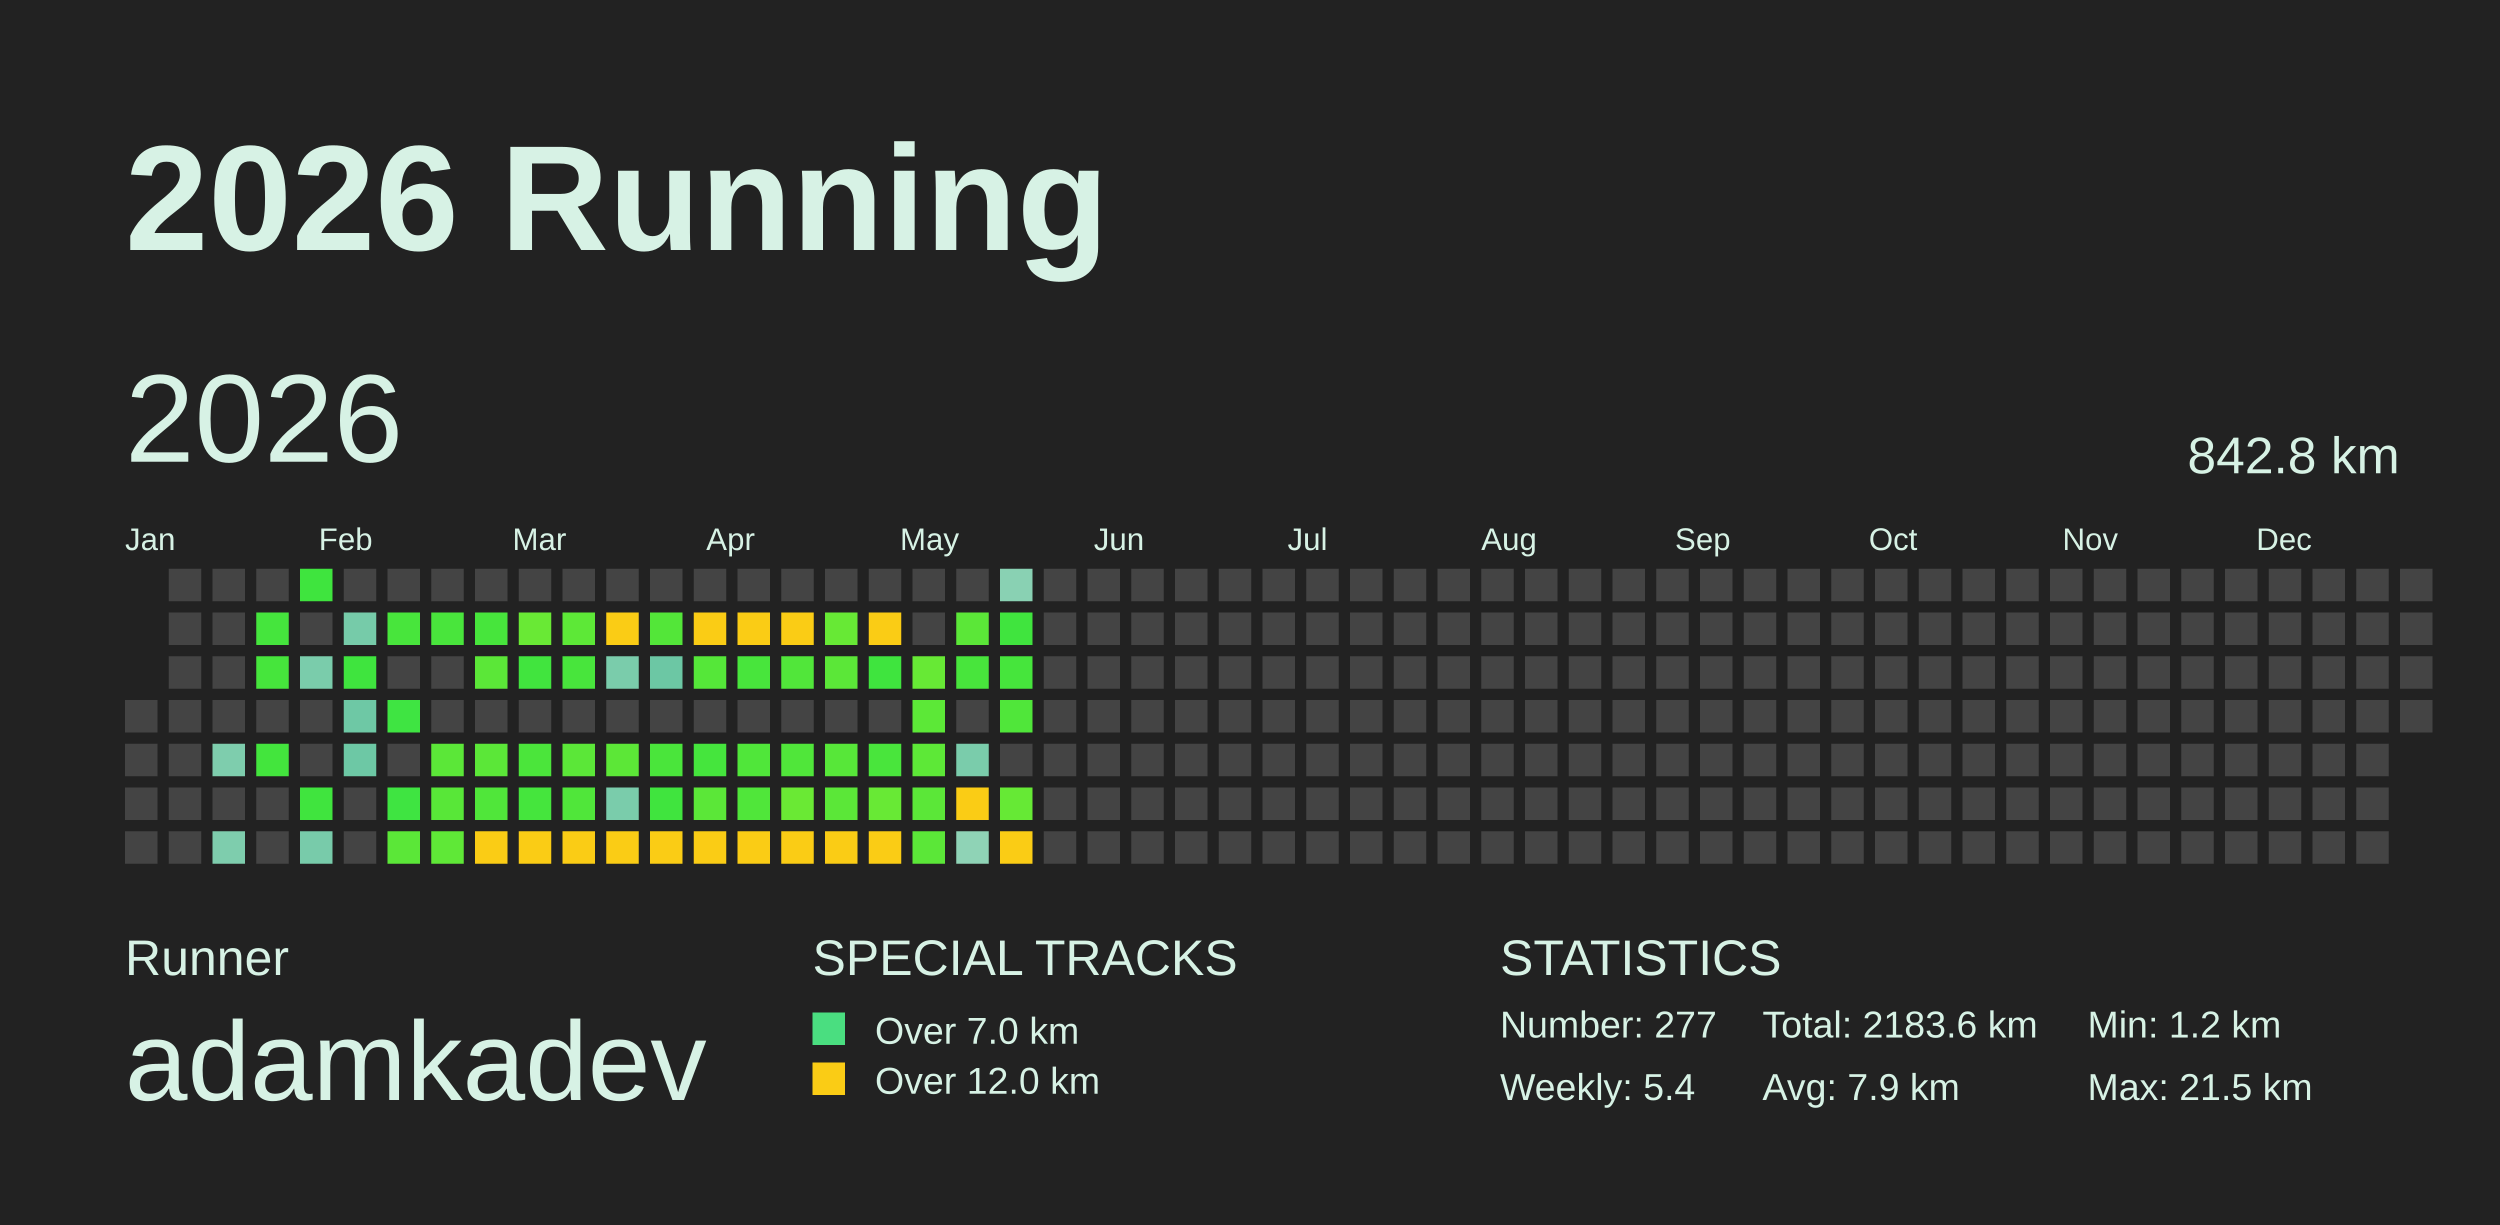
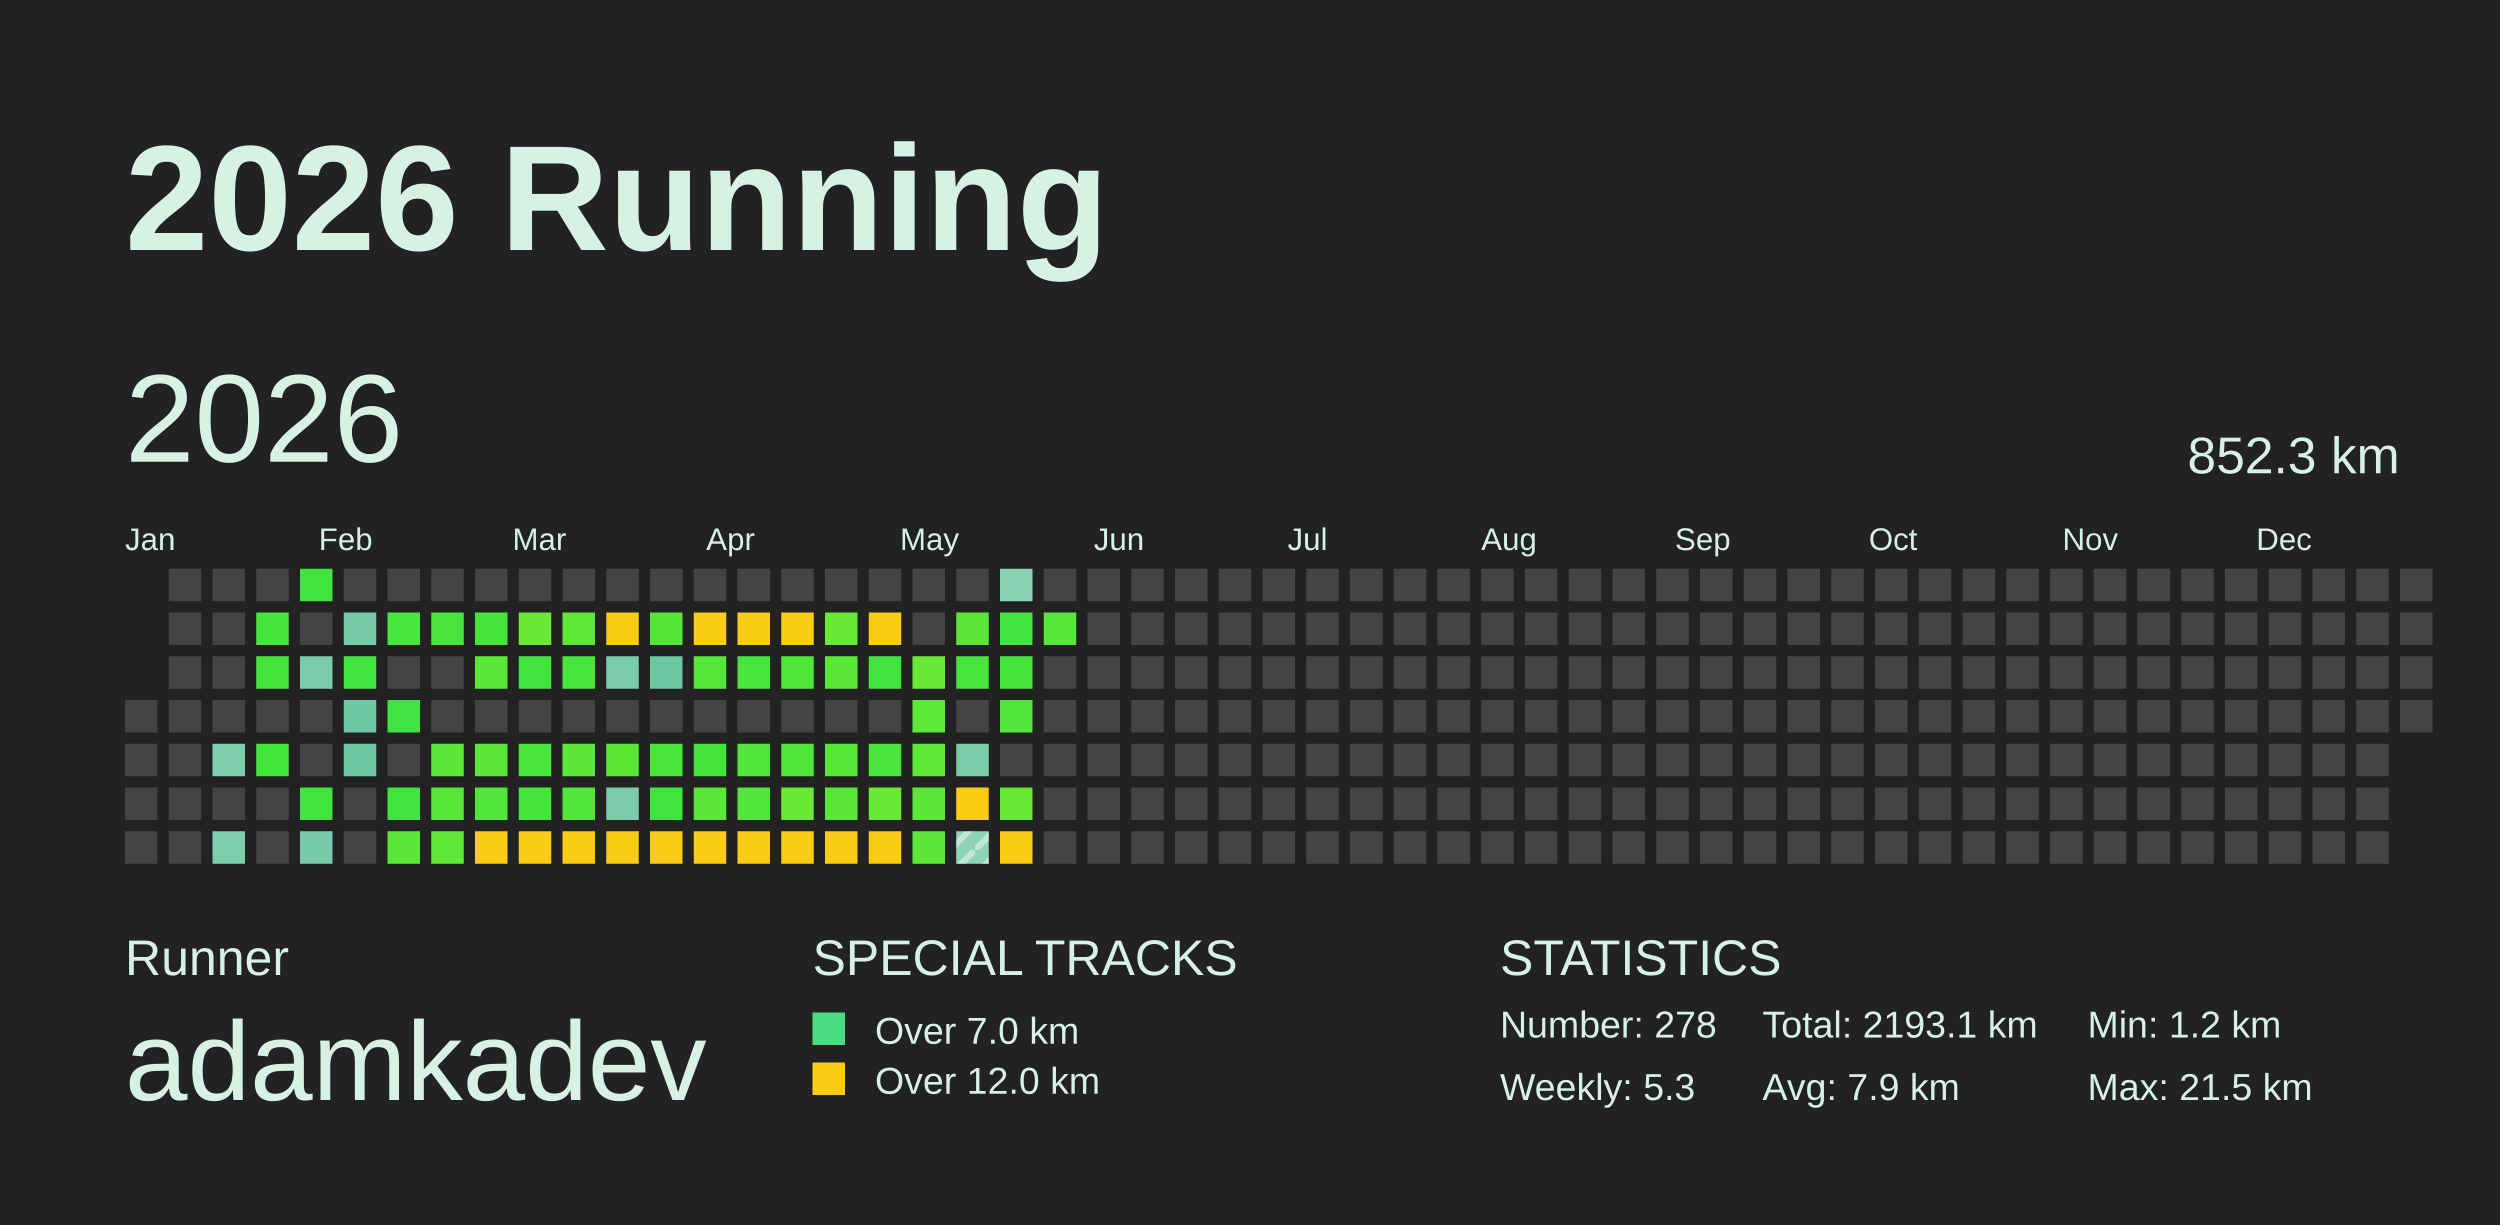
<svg xmlns="http://www.w3.org/2000/svg" baseProfile="full" height="98mm" version="1.1" viewBox="0,0,200,98" width="200mm">
  <defs>
    <pattern height="2" id="indoor-stripe" patternUnits="userSpaceOnUse" width="2">
      <line stroke="white" stroke-opacity="0.45" stroke-width="0.5" x1="0" x2="2" y1="2" y2="0" />
    </pattern>
  </defs>
  <rect fill="#222222" height="98" width="200" x="0" y="0" />
  <text fill="#D7F2E5" style="font-size:12px; font-family:Arial; font-weight:bold;" x="10" y="20">2026 Running</text>
  <text fill="#D7F2E5" style="font-size:4px; font-family:Arial" x="10" y="78">Runner</text>
  <text fill="#D7F2E5" style="font-size:9px; font-family:Arial" x="10" y="88">adamkadev</text>
  <text fill="#D7F2E5" style="font-size:4px; font-family:Arial" x="65" y="78">SPECIAL TRACKS</text>
  <rect fill="#4ADE80" height="2.6" width="2.6" x="65" y="81" />
  <text fill="#D7F2E5" style="font-size:3px; font-family:Arial" x="70" y="83.5">Over 7.0 km</text>
  <rect fill="#FACC15" height="2.6" width="2.6" x="65" y="85" />
  <text fill="#D7F2E5" style="font-size:3px; font-family:Arial" x="70" y="87.5">Over 12.0 km</text>
  <text fill="#D7F2E5" style="font-size:4px; font-family:Arial" x="120" y="78">STATISTICS</text>
-   <text fill="#D7F2E5" style="font-size:3px; font-family:Arial" x="120" y="83">Number: 277</text>
-   <text fill="#D7F2E5" style="font-size:3px; font-family:Arial" x="120" y="88">Weekly: 5.4</text>
-   <text fill="#D7F2E5" style="font-size:3px; font-family:Arial" x="141" y="83">Total: 2183.6 km</text>
+   <text fill="#D7F2E5" style="font-size:3px; font-family:Arial" x="120" y="83">Number: 278</text>
+   <text fill="#D7F2E5" style="font-size:3px; font-family:Arial" x="120" y="88">Weekly: 5.3</text>
+   <text fill="#D7F2E5" style="font-size:3px; font-family:Arial" x="141" y="83">Total: 2193.1 km</text>
  <text fill="#D7F2E5" style="font-size:3px; font-family:Arial" x="141" y="88">Avg: 7.9 km</text>
  <text fill="#D7F2E5" style="font-size:3px; font-family:Arial" x="167" y="83">Min: 1.2 km</text>
  <text fill="#D7F2E5" style="font-size:3px; font-family:Arial" x="167" y="88">Max: 21.5 km</text>
  <text dominant-baseline="hanging" fill="#D7F2E5" style="font-size:10.0px; font-family:Arial;" x="10" y="30">2026</text>
-   <text dominant-baseline="hanging" fill="#D7F2E5" style="font-size:4.125px; font-family:Arial;" x="175" y="35">842.8 km</text>
+   <text dominant-baseline="hanging" fill="#D7F2E5" style="font-size:4.125px; font-family:Arial;" x="175" y="35">852.3 km</text>
  <text fill="#D7F2E5" style="font-size:2.5px; font-family:Arial" x="10.0" y="44">Jan</text>
  <text fill="#D7F2E5" style="font-size:2.5px; font-family:Arial" x="25.5" y="44">Feb</text>
  <text fill="#D7F2E5" style="font-size:2.5px; font-family:Arial" x="41.0" y="44">Mar</text>
  <text fill="#D7F2E5" style="font-size:2.5px; font-family:Arial" x="56.5" y="44">Apr</text>
  <text fill="#D7F2E5" style="font-size:2.5px; font-family:Arial" x="72.0" y="44">May</text>
  <text fill="#D7F2E5" style="font-size:2.5px; font-family:Arial" x="87.5" y="44">Jun</text>
  <text fill="#D7F2E5" style="font-size:2.5px; font-family:Arial" x="103.0" y="44">Jul</text>
  <text fill="#D7F2E5" style="font-size:2.5px; font-family:Arial" x="118.5" y="44">Aug</text>
  <text fill="#D7F2E5" style="font-size:2.5px; font-family:Arial" x="134.0" y="44">Sep</text>
  <text fill="#D7F2E5" style="font-size:2.5px; font-family:Arial" x="149.5" y="44">Oct</text>
  <text fill="#D7F2E5" style="font-size:2.5px; font-family:Arial" x="165.0" y="44">Nov</text>
  <text fill="#D7F2E5" style="font-size:2.5px; font-family:Arial" x="180.5" y="44">Dec</text>
  <rect fill="#444444" height="2.6" width="2.6" x="10.0" y="56.0" />
  <rect fill="#444444" height="2.6" width="2.6" x="10.0" y="59.5" />
  <rect fill="#444444" height="2.6" width="2.6" x="10.0" y="63.0" />
  <rect fill="#444444" height="2.6" width="2.6" x="10.0" y="66.5" />
  <rect fill="#444444" height="2.6" width="2.6" x="13.5" y="45.5" />
  <rect fill="#444444" height="2.6" width="2.6" x="13.5" y="49.0" />
  <rect fill="#444444" height="2.6" width="2.6" x="13.5" y="52.5" />
  <rect fill="#444444" height="2.6" width="2.6" x="13.5" y="56.0" />
  <rect fill="#444444" height="2.6" width="2.6" x="13.5" y="59.5" />
  <rect fill="#444444" height="2.6" width="2.6" x="13.5" y="63.0" />
  <rect fill="#444444" height="2.6" width="2.6" x="13.5" y="66.5" />
  <rect fill="#444444" height="2.6" width="2.6" x="17.0" y="45.5" />
  <rect fill="#444444" height="2.6" width="2.6" x="17.0" y="49.0" />
  <rect fill="#444444" height="2.6" width="2.6" x="17.0" y="52.5" />
  <rect fill="#444444" height="2.6" width="2.6" x="17.0" y="56.0" />
  <rect fill="#7ecdad" height="2.6" width="2.6" x="17.0" y="59.5" />
  <rect fill="#444444" height="2.6" width="2.6" x="17.0" y="63.0" />
  <rect fill="#7ecdad" height="2.6" width="2.6" x="17.0" y="66.5" />
  <rect fill="#444444" height="2.6" width="2.6" x="20.5" y="45.5" />
  <rect fill="#45e53d" height="2.6" width="2.6" x="20.5" y="49.0" />
  <rect fill="#46e53c" height="2.6" width="2.6" x="20.5" y="52.5" />
  <rect fill="#444444" height="2.6" width="2.6" x="20.5" y="56.0" />
  <rect fill="#43e53d" height="2.6" width="2.6" x="20.5" y="59.5" />
  <rect fill="#444444" height="2.6" width="2.6" x="20.5" y="63.0" />
  <rect fill="#444444" height="2.6" width="2.6" x="20.5" y="66.5" />
  <rect fill="#3fe43e" height="2.6" width="2.6" x="24.0" y="45.5" />
  <rect fill="#444444" height="2.6" width="2.6" x="24.0" y="49.0" />
  <rect fill="#7accab" height="2.6" width="2.6" x="24.0" y="52.5" />
  <rect fill="#444444" height="2.6" width="2.6" x="24.0" y="56.0" />
  <rect fill="#444444" height="2.6" width="2.6" x="24.0" y="59.5" />
  <rect fill="#40e43e" height="2.6" width="2.6" x="24.0" y="63.0" />
  <rect fill="#78cbaa" height="2.6" width="2.6" x="24.0" y="66.5" />
  <rect fill="#444444" height="2.6" width="2.6" x="27.5" y="45.5" />
  <rect fill="#76cba9" height="2.6" width="2.6" x="27.5" y="49.0" />
  <rect fill="#3fe43e" height="2.6" width="2.6" x="27.5" y="52.5" />
  <rect fill="#6ec8a5" height="2.6" width="2.6" x="27.5" y="56.0" />
  <rect fill="#6dc8a5" height="2.6" width="2.6" x="27.5" y="59.5" />
  <rect fill="#444444" height="2.6" width="2.6" x="27.5" y="63.0" />
  <rect fill="#444444" height="2.6" width="2.6" x="27.5" y="66.5" />
  <rect fill="#444444" height="2.6" width="2.6" x="31.0" y="45.5" />
  <rect fill="#48e53c" height="2.6" width="2.6" x="31.0" y="49.0" />
  <rect fill="#444444" height="2.6" width="2.6" x="31.0" y="52.5" />
  <rect fill="#3fe442" height="2.6" width="2.6" x="31.0" y="56.0" />
  <rect fill="#444444" height="2.6" width="2.6" x="31.0" y="59.5" />
  <rect fill="#3fe441" height="2.6" width="2.6" x="31.0" y="63.0" />
  <rect fill="#5be738" height="2.6" width="2.6" x="31.0" y="66.5" />
  <rect fill="#444444" height="2.6" width="2.6" x="34.5" y="45.5" />
  <rect fill="#49e53c" height="2.6" width="2.6" x="34.5" y="49.0" />
  <rect fill="#444444" height="2.6" width="2.6" x="34.5" y="52.5" />
  <rect fill="#444444" height="2.6" width="2.6" x="34.5" y="56.0" />
  <rect fill="#5be738" height="2.6" width="2.6" x="34.5" y="59.5" />
  <rect fill="#58e738" height="2.6" width="2.6" x="34.5" y="63.0" />
  <rect fill="#5fe837" height="2.6" width="2.6" x="34.5" y="66.5" />
  <rect fill="#444444" height="2.6" width="2.6" x="38.0" y="45.5" />
  <rect fill="#47e53c" height="2.6" width="2.6" x="38.0" y="49.0" />
  <rect fill="#5be738" height="2.6" width="2.6" x="38.0" y="52.5" />
  <rect fill="#444444" height="2.6" width="2.6" x="38.0" y="56.0" />
  <rect fill="#5be738" height="2.6" width="2.6" x="38.0" y="59.5" />
  <rect fill="#50e63a" height="2.6" width="2.6" x="38.0" y="63.0" />
  <rect fill="#FACC15" height="2.6" width="2.6" x="38.0" y="66.5" />
  <rect fill="#444444" height="2.6" width="2.6" x="41.5" y="45.5" />
  <rect fill="#69e935" height="2.6" width="2.6" x="41.5" y="49.0" />
  <rect fill="#41e43e" height="2.6" width="2.6" x="41.5" y="52.5" />
  <rect fill="#444444" height="2.6" width="2.6" x="41.5" y="56.0" />
  <rect fill="#4be53b" height="2.6" width="2.6" x="41.5" y="59.5" />
  <rect fill="#45e53d" height="2.6" width="2.6" x="41.5" y="63.0" />
  <rect fill="#FACC15" height="2.6" width="2.6" x="41.5" y="66.5" />
  <rect fill="#444444" height="2.6" width="2.6" x="45.0" y="45.5" />
  <rect fill="#5de837" height="2.6" width="2.6" x="45.0" y="49.0" />
  <rect fill="#48e53c" height="2.6" width="2.6" x="45.0" y="52.5" />
  <rect fill="#444444" height="2.6" width="2.6" x="45.0" y="56.0" />
  <rect fill="#5be738" height="2.6" width="2.6" x="45.0" y="59.5" />
  <rect fill="#50e63a" height="2.6" width="2.6" x="45.0" y="63.0" />
  <rect fill="#FACC15" height="2.6" width="2.6" x="45.0" y="66.5" />
  <rect fill="#444444" height="2.6" width="2.6" x="48.5" y="45.5" />
  <rect fill="#FACC15" height="2.6" width="2.6" x="48.5" y="49.0" />
  <rect fill="#7accab" height="2.6" width="2.6" x="48.5" y="52.5" />
  <rect fill="#444444" height="2.6" width="2.6" x="48.5" y="56.0" />
  <rect fill="#5ce737" height="2.6" width="2.6" x="48.5" y="59.5" />
  <rect fill="#7accab" height="2.6" width="2.6" x="48.5" y="63.0" />
  <rect fill="#FACC15" height="2.6" width="2.6" x="48.5" y="66.5" />
  <rect fill="#444444" height="2.6" width="2.6" x="52.0" y="45.5" />
  <rect fill="#53e639" height="2.6" width="2.6" x="52.0" y="49.0" />
  <rect fill="#6cc7a4" height="2.6" width="2.6" x="52.0" y="52.5" />
  <rect fill="#444444" height="2.6" width="2.6" x="52.0" y="56.0" />
  <rect fill="#4ae53b" height="2.6" width="2.6" x="52.0" y="59.5" />
  <rect fill="#40e43e" height="2.6" width="2.6" x="52.0" y="63.0" />
  <rect fill="#FACC15" height="2.6" width="2.6" x="52.0" y="66.5" />
  <rect fill="#444444" height="2.6" width="2.6" x="55.5" y="45.5" />
  <rect fill="#FACC15" height="2.6" width="2.6" x="55.5" y="49.0" />
  <rect fill="#55e739" height="2.6" width="2.6" x="55.5" y="52.5" />
  <rect fill="#444444" height="2.6" width="2.6" x="55.5" y="56.0" />
  <rect fill="#45e53d" height="2.6" width="2.6" x="55.5" y="59.5" />
  <rect fill="#5be738" height="2.6" width="2.6" x="55.5" y="63.0" />
  <rect fill="#FACC15" height="2.6" width="2.6" x="55.5" y="66.5" />
  <rect fill="#444444" height="2.6" width="2.6" x="59.0" y="45.5" />
  <rect fill="#FACC15" height="2.6" width="2.6" x="59.0" y="49.0" />
  <rect fill="#48e53c" height="2.6" width="2.6" x="59.0" y="52.5" />
  <rect fill="#444444" height="2.6" width="2.6" x="59.0" y="56.0" />
  <rect fill="#50e63a" height="2.6" width="2.6" x="59.0" y="59.5" />
  <rect fill="#50e63a" height="2.6" width="2.6" x="59.0" y="63.0" />
  <rect fill="#FACC15" height="2.6" width="2.6" x="59.0" y="66.5" />
  <rect fill="#444444" height="2.6" width="2.6" x="62.5" y="45.5" />
  <rect fill="#FACC15" height="2.6" width="2.6" x="62.5" y="49.0" />
  <rect fill="#51e63a" height="2.6" width="2.6" x="62.5" y="52.5" />
  <rect fill="#444444" height="2.6" width="2.6" x="62.5" y="56.0" />
  <rect fill="#50e63a" height="2.6" width="2.6" x="62.5" y="59.5" />
  <rect fill="#6ae934" height="2.6" width="2.6" x="62.5" y="63.0" />
  <rect fill="#FACC15" height="2.6" width="2.6" x="62.5" y="66.5" />
  <rect fill="#444444" height="2.6" width="2.6" x="66.0" y="45.5" />
  <rect fill="#67e935" height="2.6" width="2.6" x="66.0" y="49.0" />
  <rect fill="#5be738" height="2.6" width="2.6" x="66.0" y="52.5" />
  <rect fill="#444444" height="2.6" width="2.6" x="66.0" y="56.0" />
  <rect fill="#57e739" height="2.6" width="2.6" x="66.0" y="59.5" />
  <rect fill="#5be738" height="2.6" width="2.6" x="66.0" y="63.0" />
  <rect fill="#FACC15" height="2.6" width="2.6" x="66.0" y="66.5" />
  <rect fill="#444444" height="2.6" width="2.6" x="69.5" y="45.5" />
  <rect fill="#FACC15" height="2.6" width="2.6" x="69.5" y="49.0" />
  <rect fill="#3fe43e" height="2.6" width="2.6" x="69.5" y="52.5" />
  <rect fill="#444444" height="2.6" width="2.6" x="69.5" y="56.0" />
  <rect fill="#49e53c" height="2.6" width="2.6" x="69.5" y="59.5" />
  <rect fill="#68e935" height="2.6" width="2.6" x="69.5" y="63.0" />
  <rect fill="#FACC15" height="2.6" width="2.6" x="69.5" y="66.5" />
  <rect fill="#444444" height="2.6" width="2.6" x="73.0" y="45.5" />
  <rect fill="#444444" height="2.6" width="2.6" x="73.0" y="49.0" />
  <rect fill="#67e935" height="2.6" width="2.6" x="73.0" y="52.5" />
  <rect fill="#5ce837" height="2.6" width="2.6" x="73.0" y="56.0" />
  <rect fill="#5de837" height="2.6" width="2.6" x="73.0" y="59.5" />
  <rect fill="#5be738" height="2.6" width="2.6" x="73.0" y="63.0" />
  <rect fill="#5be738" height="2.6" width="2.6" x="73.0" y="66.5" />
  <rect fill="#444444" height="2.6" width="2.6" x="76.5" y="45.5" />
  <rect fill="#5be738" height="2.6" width="2.6" x="76.5" y="49.0" />
  <rect fill="#48e53c" height="2.6" width="2.6" x="76.5" y="52.5" />
  <rect fill="#444444" height="2.6" width="2.6" x="76.5" y="56.0" />
  <rect fill="#7accab" height="2.6" width="2.6" x="76.5" y="59.5" />
  <rect fill="#FACC15" height="2.6" width="2.6" x="76.5" y="63.0" />
  <rect fill="#8fd3b6" height="2.6" width="2.6" x="76.5" y="66.5" />
+   <rect fill="url(#indoor-stripe)" height="2.6" style="pointer-events: none;" width="2.6" x="76.5" y="66.5" />
  <rect fill="#89d1b3" height="2.6" width="2.6" x="80.0" y="45.5" />
  <rect fill="#40e43e" height="2.6" width="2.6" x="80.0" y="49.0" />
  <rect fill="#46e53c" height="2.6" width="2.6" x="80.0" y="52.5" />
  <rect fill="#50e63a" height="2.6" width="2.6" x="80.0" y="56.0" />
  <rect fill="#444444" height="2.6" width="2.6" x="80.0" y="59.5" />
  <rect fill="#66e935" height="2.6" width="2.6" x="80.0" y="63.0" />
  <rect fill="#FACC15" height="2.6" width="2.6" x="80.0" y="66.5" />
  <rect fill="#444444" height="2.6" width="2.6" x="83.5" y="45.5" />
-   <rect fill="#444444" height="2.6" width="2.6" x="83.5" y="49.0" />
+   <rect fill="#55e739" height="2.6" width="2.6" x="83.5" y="49.0" />
  <rect fill="#444444" height="2.6" width="2.6" x="83.5" y="52.5" />
  <rect fill="#444444" height="2.6" width="2.6" x="83.5" y="56.0" />
  <rect fill="#444444" height="2.6" width="2.6" x="83.5" y="59.5" />
  <rect fill="#444444" height="2.6" width="2.6" x="83.5" y="63.0" />
  <rect fill="#444444" height="2.6" width="2.6" x="83.5" y="66.5" />
  <rect fill="#444444" height="2.6" width="2.6" x="87.0" y="45.5" />
  <rect fill="#444444" height="2.6" width="2.6" x="87.0" y="49.0" />
  <rect fill="#444444" height="2.6" width="2.6" x="87.0" y="52.5" />
  <rect fill="#444444" height="2.6" width="2.6" x="87.0" y="56.0" />
  <rect fill="#444444" height="2.6" width="2.6" x="87.0" y="59.5" />
  <rect fill="#444444" height="2.6" width="2.6" x="87.0" y="63.0" />
  <rect fill="#444444" height="2.6" width="2.6" x="87.0" y="66.5" />
  <rect fill="#444444" height="2.6" width="2.6" x="90.5" y="45.5" />
  <rect fill="#444444" height="2.6" width="2.6" x="90.5" y="49.0" />
  <rect fill="#444444" height="2.6" width="2.6" x="90.5" y="52.5" />
  <rect fill="#444444" height="2.6" width="2.6" x="90.5" y="56.0" />
  <rect fill="#444444" height="2.6" width="2.6" x="90.5" y="59.5" />
  <rect fill="#444444" height="2.6" width="2.6" x="90.5" y="63.0" />
  <rect fill="#444444" height="2.6" width="2.6" x="90.5" y="66.5" />
  <rect fill="#444444" height="2.6" width="2.6" x="94.0" y="45.5" />
  <rect fill="#444444" height="2.6" width="2.6" x="94.0" y="49.0" />
  <rect fill="#444444" height="2.6" width="2.6" x="94.0" y="52.5" />
  <rect fill="#444444" height="2.6" width="2.6" x="94.0" y="56.0" />
  <rect fill="#444444" height="2.6" width="2.6" x="94.0" y="59.5" />
  <rect fill="#444444" height="2.6" width="2.6" x="94.0" y="63.0" />
  <rect fill="#444444" height="2.6" width="2.6" x="94.0" y="66.5" />
  <rect fill="#444444" height="2.6" width="2.6" x="97.5" y="45.5" />
  <rect fill="#444444" height="2.6" width="2.6" x="97.5" y="49.0" />
  <rect fill="#444444" height="2.6" width="2.6" x="97.5" y="52.5" />
  <rect fill="#444444" height="2.6" width="2.6" x="97.5" y="56.0" />
  <rect fill="#444444" height="2.6" width="2.6" x="97.5" y="59.5" />
  <rect fill="#444444" height="2.6" width="2.6" x="97.5" y="63.0" />
  <rect fill="#444444" height="2.6" width="2.6" x="97.5" y="66.5" />
  <rect fill="#444444" height="2.6" width="2.6" x="101.0" y="45.5" />
  <rect fill="#444444" height="2.6" width="2.6" x="101.0" y="49.0" />
  <rect fill="#444444" height="2.6" width="2.6" x="101.0" y="52.5" />
  <rect fill="#444444" height="2.6" width="2.6" x="101.0" y="56.0" />
  <rect fill="#444444" height="2.6" width="2.6" x="101.0" y="59.5" />
  <rect fill="#444444" height="2.6" width="2.6" x="101.0" y="63.0" />
  <rect fill="#444444" height="2.6" width="2.6" x="101.0" y="66.5" />
  <rect fill="#444444" height="2.6" width="2.6" x="104.5" y="45.5" />
  <rect fill="#444444" height="2.6" width="2.6" x="104.5" y="49.0" />
  <rect fill="#444444" height="2.6" width="2.6" x="104.5" y="52.5" />
  <rect fill="#444444" height="2.6" width="2.6" x="104.5" y="56.0" />
  <rect fill="#444444" height="2.6" width="2.6" x="104.5" y="59.5" />
  <rect fill="#444444" height="2.6" width="2.6" x="104.5" y="63.0" />
  <rect fill="#444444" height="2.6" width="2.6" x="104.5" y="66.5" />
  <rect fill="#444444" height="2.6" width="2.6" x="108.0" y="45.5" />
  <rect fill="#444444" height="2.6" width="2.6" x="108.0" y="49.0" />
  <rect fill="#444444" height="2.6" width="2.6" x="108.0" y="52.5" />
  <rect fill="#444444" height="2.6" width="2.6" x="108.0" y="56.0" />
  <rect fill="#444444" height="2.6" width="2.6" x="108.0" y="59.5" />
  <rect fill="#444444" height="2.6" width="2.6" x="108.0" y="63.0" />
  <rect fill="#444444" height="2.6" width="2.6" x="108.0" y="66.5" />
  <rect fill="#444444" height="2.6" width="2.6" x="111.5" y="45.5" />
  <rect fill="#444444" height="2.6" width="2.6" x="111.5" y="49.0" />
  <rect fill="#444444" height="2.6" width="2.6" x="111.5" y="52.5" />
  <rect fill="#444444" height="2.6" width="2.6" x="111.5" y="56.0" />
  <rect fill="#444444" height="2.6" width="2.6" x="111.5" y="59.5" />
  <rect fill="#444444" height="2.6" width="2.6" x="111.5" y="63.0" />
  <rect fill="#444444" height="2.6" width="2.6" x="111.5" y="66.5" />
  <rect fill="#444444" height="2.6" width="2.6" x="115.0" y="45.5" />
  <rect fill="#444444" height="2.6" width="2.6" x="115.0" y="49.0" />
  <rect fill="#444444" height="2.6" width="2.6" x="115.0" y="52.5" />
  <rect fill="#444444" height="2.6" width="2.6" x="115.0" y="56.0" />
  <rect fill="#444444" height="2.6" width="2.6" x="115.0" y="59.5" />
  <rect fill="#444444" height="2.6" width="2.6" x="115.0" y="63.0" />
  <rect fill="#444444" height="2.6" width="2.6" x="115.0" y="66.5" />
  <rect fill="#444444" height="2.6" width="2.6" x="118.5" y="45.5" />
  <rect fill="#444444" height="2.6" width="2.6" x="118.5" y="49.0" />
  <rect fill="#444444" height="2.6" width="2.6" x="118.5" y="52.5" />
  <rect fill="#444444" height="2.6" width="2.6" x="118.5" y="56.0" />
  <rect fill="#444444" height="2.6" width="2.6" x="118.5" y="59.5" />
  <rect fill="#444444" height="2.6" width="2.6" x="118.5" y="63.0" />
  <rect fill="#444444" height="2.6" width="2.6" x="118.5" y="66.5" />
  <rect fill="#444444" height="2.6" width="2.6" x="122.0" y="45.5" />
  <rect fill="#444444" height="2.6" width="2.6" x="122.0" y="49.0" />
  <rect fill="#444444" height="2.6" width="2.6" x="122.0" y="52.5" />
  <rect fill="#444444" height="2.6" width="2.6" x="122.0" y="56.0" />
  <rect fill="#444444" height="2.6" width="2.6" x="122.0" y="59.5" />
  <rect fill="#444444" height="2.6" width="2.6" x="122.0" y="63.0" />
  <rect fill="#444444" height="2.6" width="2.6" x="122.0" y="66.5" />
  <rect fill="#444444" height="2.6" width="2.6" x="125.5" y="45.5" />
  <rect fill="#444444" height="2.6" width="2.6" x="125.5" y="49.0" />
  <rect fill="#444444" height="2.6" width="2.6" x="125.5" y="52.5" />
  <rect fill="#444444" height="2.6" width="2.6" x="125.5" y="56.0" />
  <rect fill="#444444" height="2.6" width="2.6" x="125.5" y="59.5" />
  <rect fill="#444444" height="2.6" width="2.6" x="125.5" y="63.0" />
  <rect fill="#444444" height="2.6" width="2.6" x="125.5" y="66.5" />
  <rect fill="#444444" height="2.6" width="2.6" x="129.0" y="45.5" />
  <rect fill="#444444" height="2.6" width="2.6" x="129.0" y="49.0" />
  <rect fill="#444444" height="2.6" width="2.6" x="129.0" y="52.5" />
  <rect fill="#444444" height="2.6" width="2.6" x="129.0" y="56.0" />
  <rect fill="#444444" height="2.6" width="2.6" x="129.0" y="59.5" />
  <rect fill="#444444" height="2.6" width="2.6" x="129.0" y="63.0" />
  <rect fill="#444444" height="2.6" width="2.6" x="129.0" y="66.5" />
  <rect fill="#444444" height="2.6" width="2.6" x="132.5" y="45.5" />
  <rect fill="#444444" height="2.6" width="2.6" x="132.5" y="49.0" />
  <rect fill="#444444" height="2.6" width="2.6" x="132.5" y="52.5" />
  <rect fill="#444444" height="2.6" width="2.6" x="132.5" y="56.0" />
  <rect fill="#444444" height="2.6" width="2.6" x="132.5" y="59.5" />
  <rect fill="#444444" height="2.6" width="2.6" x="132.5" y="63.0" />
  <rect fill="#444444" height="2.6" width="2.6" x="132.5" y="66.5" />
  <rect fill="#444444" height="2.6" width="2.6" x="136.0" y="45.5" />
  <rect fill="#444444" height="2.6" width="2.6" x="136.0" y="49.0" />
  <rect fill="#444444" height="2.6" width="2.6" x="136.0" y="52.5" />
  <rect fill="#444444" height="2.6" width="2.6" x="136.0" y="56.0" />
  <rect fill="#444444" height="2.6" width="2.6" x="136.0" y="59.5" />
  <rect fill="#444444" height="2.6" width="2.6" x="136.0" y="63.0" />
  <rect fill="#444444" height="2.6" width="2.6" x="136.0" y="66.5" />
  <rect fill="#444444" height="2.6" width="2.6" x="139.5" y="45.5" />
  <rect fill="#444444" height="2.6" width="2.6" x="139.5" y="49.0" />
  <rect fill="#444444" height="2.6" width="2.6" x="139.5" y="52.5" />
  <rect fill="#444444" height="2.6" width="2.6" x="139.5" y="56.0" />
  <rect fill="#444444" height="2.6" width="2.6" x="139.5" y="59.5" />
  <rect fill="#444444" height="2.6" width="2.6" x="139.5" y="63.0" />
  <rect fill="#444444" height="2.6" width="2.6" x="139.5" y="66.5" />
  <rect fill="#444444" height="2.6" width="2.6" x="143.0" y="45.5" />
  <rect fill="#444444" height="2.6" width="2.6" x="143.0" y="49.0" />
  <rect fill="#444444" height="2.6" width="2.6" x="143.0" y="52.5" />
  <rect fill="#444444" height="2.6" width="2.6" x="143.0" y="56.0" />
  <rect fill="#444444" height="2.6" width="2.6" x="143.0" y="59.5" />
  <rect fill="#444444" height="2.6" width="2.6" x="143.0" y="63.0" />
  <rect fill="#444444" height="2.6" width="2.6" x="143.0" y="66.5" />
  <rect fill="#444444" height="2.6" width="2.6" x="146.5" y="45.5" />
  <rect fill="#444444" height="2.6" width="2.6" x="146.5" y="49.0" />
  <rect fill="#444444" height="2.6" width="2.6" x="146.5" y="52.5" />
  <rect fill="#444444" height="2.6" width="2.6" x="146.5" y="56.0" />
  <rect fill="#444444" height="2.6" width="2.6" x="146.5" y="59.5" />
  <rect fill="#444444" height="2.6" width="2.6" x="146.5" y="63.0" />
  <rect fill="#444444" height="2.6" width="2.6" x="146.5" y="66.5" />
  <rect fill="#444444" height="2.6" width="2.6" x="150.0" y="45.5" />
  <rect fill="#444444" height="2.6" width="2.6" x="150.0" y="49.0" />
  <rect fill="#444444" height="2.6" width="2.6" x="150.0" y="52.5" />
  <rect fill="#444444" height="2.6" width="2.6" x="150.0" y="56.0" />
  <rect fill="#444444" height="2.6" width="2.6" x="150.0" y="59.5" />
  <rect fill="#444444" height="2.6" width="2.6" x="150.0" y="63.0" />
  <rect fill="#444444" height="2.6" width="2.6" x="150.0" y="66.5" />
  <rect fill="#444444" height="2.6" width="2.6" x="153.5" y="45.5" />
  <rect fill="#444444" height="2.6" width="2.6" x="153.5" y="49.0" />
  <rect fill="#444444" height="2.6" width="2.6" x="153.5" y="52.5" />
  <rect fill="#444444" height="2.6" width="2.6" x="153.5" y="56.0" />
  <rect fill="#444444" height="2.6" width="2.6" x="153.5" y="59.5" />
  <rect fill="#444444" height="2.6" width="2.6" x="153.5" y="63.0" />
  <rect fill="#444444" height="2.6" width="2.6" x="153.5" y="66.5" />
  <rect fill="#444444" height="2.6" width="2.6" x="157.0" y="45.5" />
  <rect fill="#444444" height="2.6" width="2.6" x="157.0" y="49.0" />
  <rect fill="#444444" height="2.6" width="2.6" x="157.0" y="52.5" />
  <rect fill="#444444" height="2.6" width="2.6" x="157.0" y="56.0" />
  <rect fill="#444444" height="2.6" width="2.6" x="157.0" y="59.5" />
  <rect fill="#444444" height="2.6" width="2.6" x="157.0" y="63.0" />
  <rect fill="#444444" height="2.6" width="2.6" x="157.0" y="66.5" />
  <rect fill="#444444" height="2.6" width="2.6" x="160.5" y="45.5" />
  <rect fill="#444444" height="2.6" width="2.6" x="160.5" y="49.0" />
  <rect fill="#444444" height="2.6" width="2.6" x="160.5" y="52.5" />
  <rect fill="#444444" height="2.6" width="2.6" x="160.5" y="56.0" />
  <rect fill="#444444" height="2.6" width="2.6" x="160.5" y="59.5" />
  <rect fill="#444444" height="2.6" width="2.6" x="160.5" y="63.0" />
  <rect fill="#444444" height="2.6" width="2.6" x="160.5" y="66.5" />
  <rect fill="#444444" height="2.6" width="2.6" x="164.0" y="45.5" />
  <rect fill="#444444" height="2.6" width="2.6" x="164.0" y="49.0" />
  <rect fill="#444444" height="2.6" width="2.6" x="164.0" y="52.5" />
  <rect fill="#444444" height="2.6" width="2.6" x="164.0" y="56.0" />
  <rect fill="#444444" height="2.6" width="2.6" x="164.0" y="59.5" />
  <rect fill="#444444" height="2.6" width="2.6" x="164.0" y="63.0" />
  <rect fill="#444444" height="2.6" width="2.6" x="164.0" y="66.5" />
  <rect fill="#444444" height="2.6" width="2.6" x="167.5" y="45.5" />
  <rect fill="#444444" height="2.6" width="2.6" x="167.5" y="49.0" />
  <rect fill="#444444" height="2.6" width="2.6" x="167.5" y="52.5" />
  <rect fill="#444444" height="2.6" width="2.6" x="167.5" y="56.0" />
  <rect fill="#444444" height="2.6" width="2.6" x="167.5" y="59.5" />
  <rect fill="#444444" height="2.6" width="2.6" x="167.5" y="63.0" />
  <rect fill="#444444" height="2.6" width="2.6" x="167.5" y="66.5" />
  <rect fill="#444444" height="2.6" width="2.6" x="171.0" y="45.5" />
  <rect fill="#444444" height="2.6" width="2.6" x="171.0" y="49.0" />
  <rect fill="#444444" height="2.6" width="2.6" x="171.0" y="52.5" />
  <rect fill="#444444" height="2.6" width="2.6" x="171.0" y="56.0" />
  <rect fill="#444444" height="2.6" width="2.6" x="171.0" y="59.5" />
  <rect fill="#444444" height="2.6" width="2.6" x="171.0" y="63.0" />
  <rect fill="#444444" height="2.6" width="2.6" x="171.0" y="66.5" />
  <rect fill="#444444" height="2.6" width="2.6" x="174.5" y="45.5" />
  <rect fill="#444444" height="2.6" width="2.6" x="174.5" y="49.0" />
  <rect fill="#444444" height="2.6" width="2.6" x="174.5" y="52.5" />
  <rect fill="#444444" height="2.6" width="2.6" x="174.5" y="56.0" />
  <rect fill="#444444" height="2.6" width="2.6" x="174.5" y="59.5" />
  <rect fill="#444444" height="2.6" width="2.6" x="174.5" y="63.0" />
  <rect fill="#444444" height="2.6" width="2.6" x="174.5" y="66.5" />
  <rect fill="#444444" height="2.6" width="2.6" x="178.0" y="45.5" />
  <rect fill="#444444" height="2.6" width="2.6" x="178.0" y="49.0" />
  <rect fill="#444444" height="2.6" width="2.6" x="178.0" y="52.5" />
  <rect fill="#444444" height="2.6" width="2.6" x="178.0" y="56.0" />
  <rect fill="#444444" height="2.6" width="2.6" x="178.0" y="59.5" />
  <rect fill="#444444" height="2.6" width="2.6" x="178.0" y="63.0" />
  <rect fill="#444444" height="2.6" width="2.6" x="178.0" y="66.5" />
  <rect fill="#444444" height="2.6" width="2.6" x="181.5" y="45.5" />
  <rect fill="#444444" height="2.6" width="2.6" x="181.5" y="49.0" />
  <rect fill="#444444" height="2.6" width="2.6" x="181.5" y="52.5" />
  <rect fill="#444444" height="2.6" width="2.6" x="181.5" y="56.0" />
  <rect fill="#444444" height="2.6" width="2.6" x="181.5" y="59.5" />
  <rect fill="#444444" height="2.6" width="2.6" x="181.5" y="63.0" />
  <rect fill="#444444" height="2.6" width="2.6" x="181.5" y="66.5" />
  <rect fill="#444444" height="2.6" width="2.6" x="185.0" y="45.5" />
  <rect fill="#444444" height="2.6" width="2.6" x="185.0" y="49.0" />
  <rect fill="#444444" height="2.6" width="2.6" x="185.0" y="52.5" />
  <rect fill="#444444" height="2.6" width="2.6" x="185.0" y="56.0" />
  <rect fill="#444444" height="2.6" width="2.6" x="185.0" y="59.5" />
  <rect fill="#444444" height="2.6" width="2.6" x="185.0" y="63.0" />
  <rect fill="#444444" height="2.6" width="2.6" x="185.0" y="66.5" />
  <rect fill="#444444" height="2.6" width="2.6" x="188.5" y="45.5" />
  <rect fill="#444444" height="2.6" width="2.6" x="188.5" y="49.0" />
  <rect fill="#444444" height="2.6" width="2.6" x="188.5" y="52.5" />
  <rect fill="#444444" height="2.6" width="2.6" x="188.5" y="56.0" />
  <rect fill="#444444" height="2.6" width="2.6" x="188.5" y="59.5" />
  <rect fill="#444444" height="2.6" width="2.6" x="188.5" y="63.0" />
  <rect fill="#444444" height="2.6" width="2.6" x="188.5" y="66.5" />
  <rect fill="#444444" height="2.6" width="2.6" x="192.0" y="45.5" />
  <rect fill="#444444" height="2.6" width="2.6" x="192.0" y="49.0" />
  <rect fill="#444444" height="2.6" width="2.6" x="192.0" y="52.5" />
  <rect fill="#444444" height="2.6" width="2.6" x="192.0" y="56.0" />
</svg>
